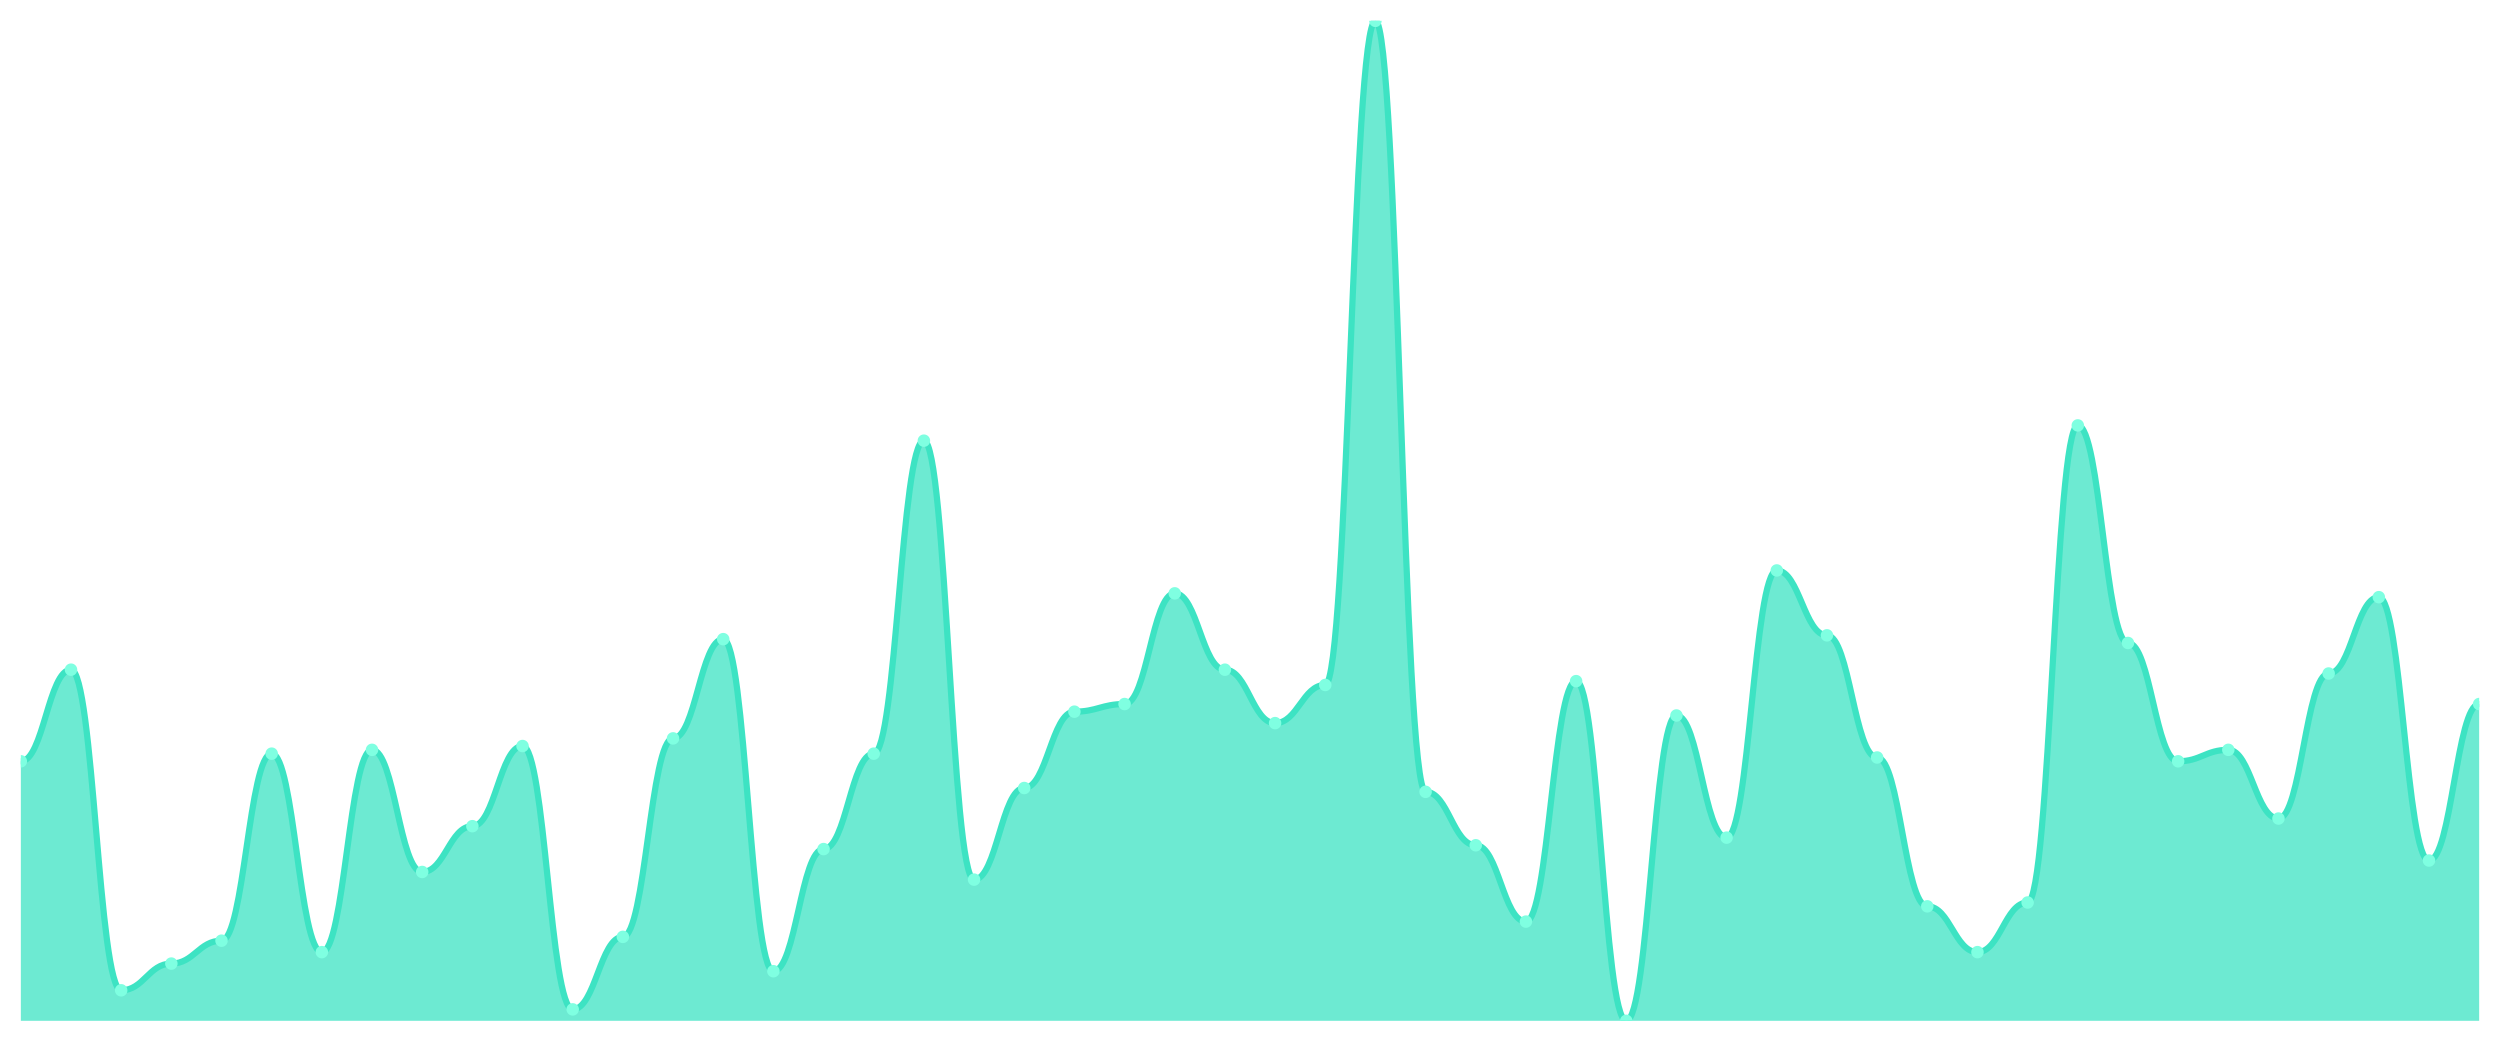
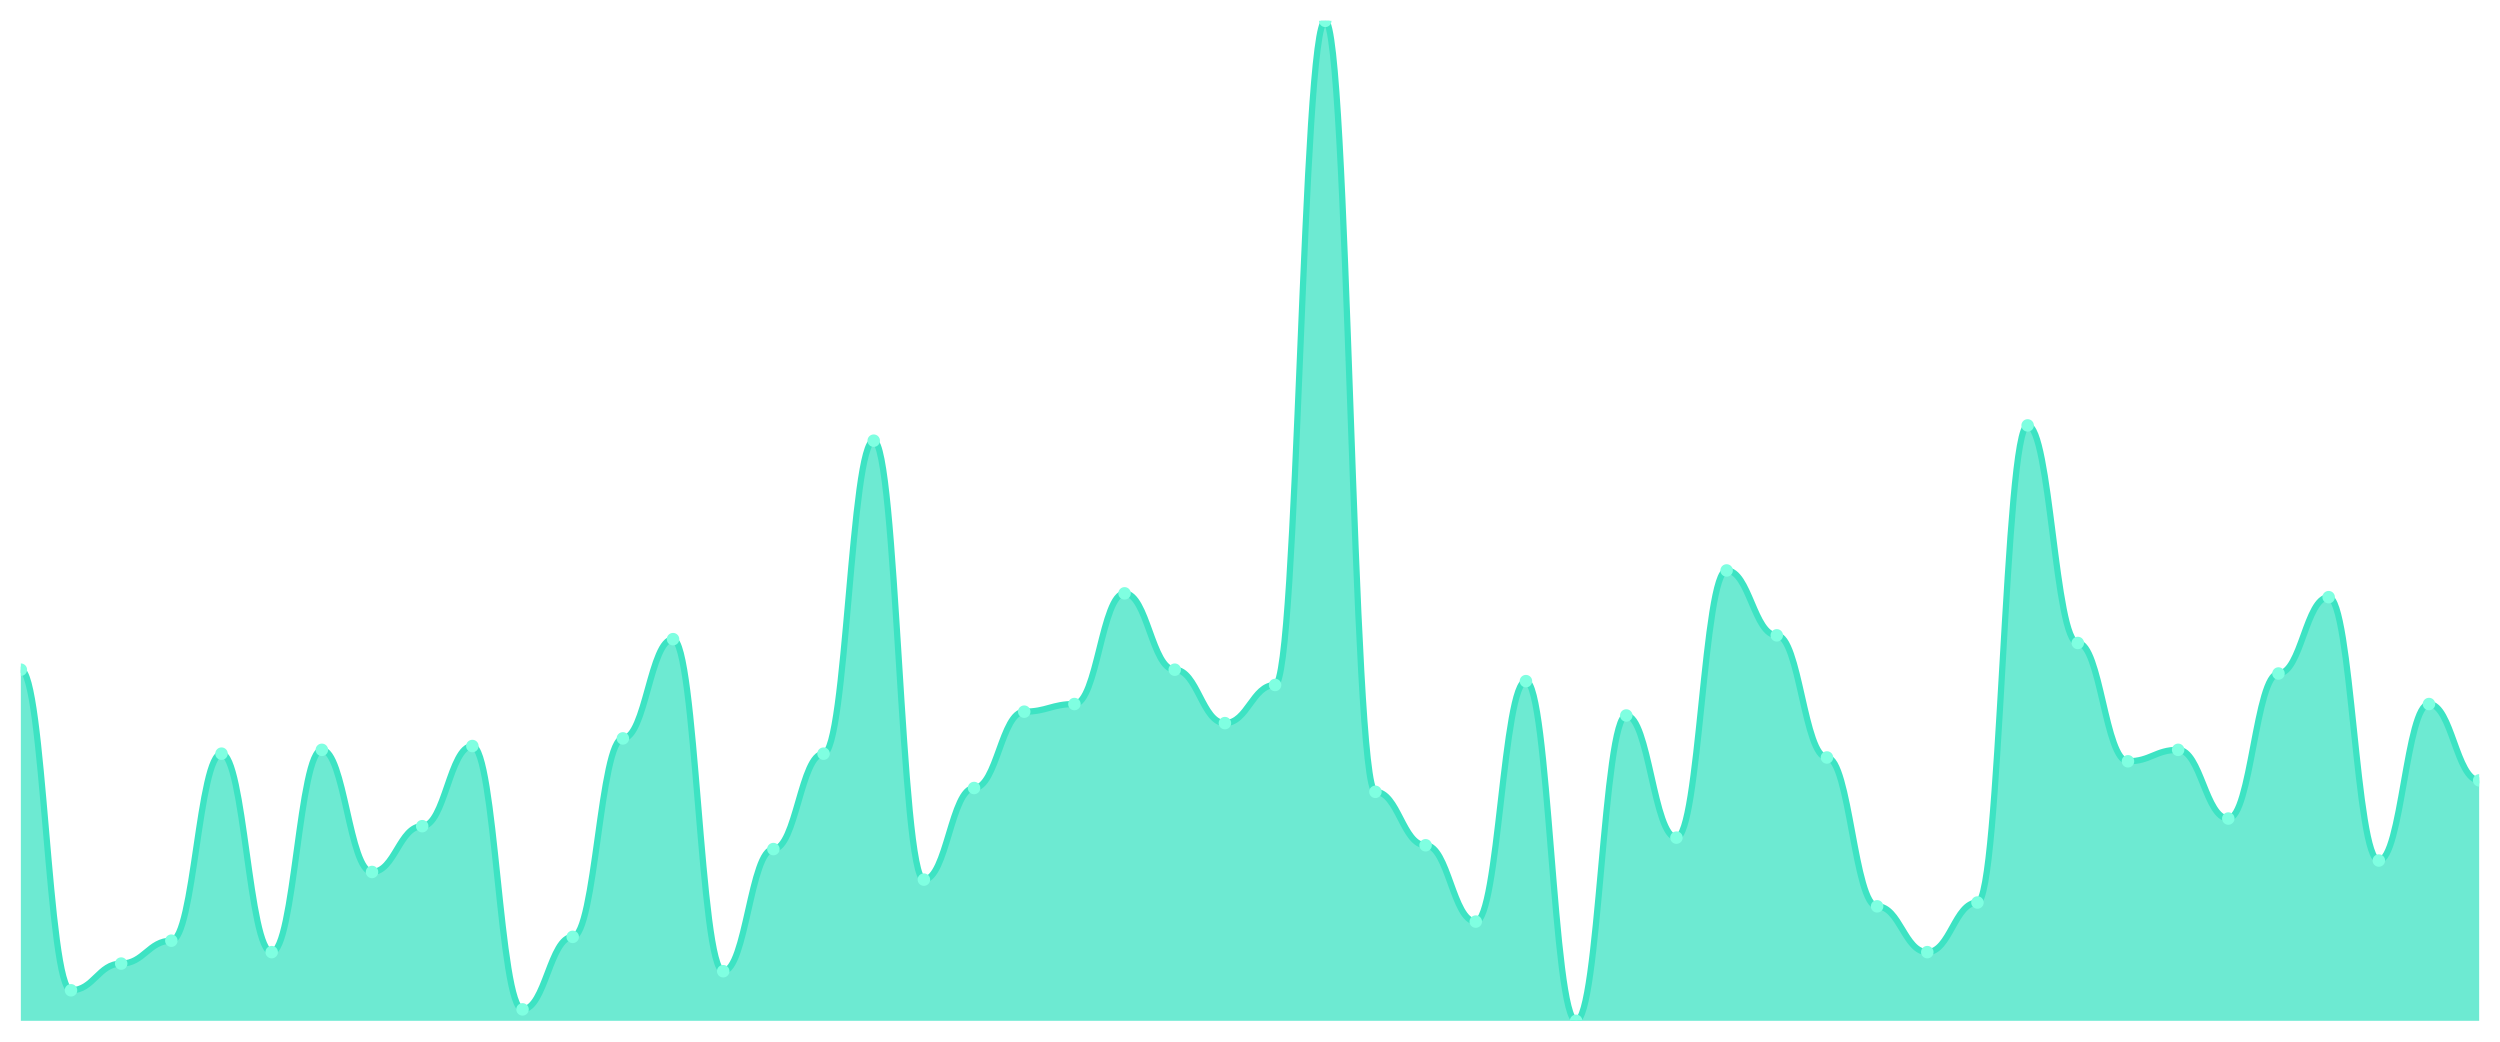
<svg xmlns="http://www.w3.org/2000/svg" viewBox="0 0 1200 500" width="1200" height="500">
  <defs>
    <clipPath id="c">
      <rect x="10" y="10" width="1180" height="480" />
    </clipPath>
  </defs>
  <rect width="1200" height="500" fill="none" />
  <g clip-path="url(#c)">
-     <path d="M 10,490 L 10,365.42 C 20.837,365.42 23.245,321.45 34.082,321.45 C 44.918,321.45 47.327,475.344 58.163,475.344 C 69,475.344 71.408,462.519 82.245,462.519 C 93.082,462.519 95.49,451.527 106.327,451.527 C 117.163,451.527 119.571,361.756 130.408,361.756 C 141.245,361.756 143.653,457.023 154.49,457.023 C 165.327,457.023 167.735,359.924 178.571,359.924 C 189.408,359.924 191.816,418.55 202.653,418.55 C 213.49,418.55 215.898,396.565 226.735,396.565 C 237.571,396.565 239.98,358.092 250.816,358.092 C 261.653,358.092 264.061,484.504 274.898,484.504 C 285.735,484.504 288.143,449.695 298.98,449.695 C 309.816,449.695 312.224,354.427 323.061,354.427 C 333.898,354.427 336.306,306.794 347.143,306.794 C 357.98,306.794 360.388,466.183 371.224,466.183 C 382.061,466.183 384.469,407.557 395.306,407.557 C 406.143,407.557 408.551,361.756 419.388,361.756 C 430.224,361.756 432.633,211.527 443.469,211.527 C 454.306,211.527 456.714,422.214 467.551,422.214 C 478.388,422.214 480.796,378.244 491.633,378.244 C 502.469,378.244 504.878,341.603 515.714,341.603 C 526.551,341.603 528.959,337.939 539.796,337.939 C 550.633,337.939 553.041,284.809 563.878,284.809 C 574.714,284.809 577.122,321.45 587.959,321.45 C 598.796,321.45 601.204,347.099 612.041,347.099 C 622.878,347.099 625.286,328.779 636.122,328.779 C 646.959,328.779 649.367,10 660.204,10 C 671.041,10 673.449,380.076 684.286,380.076 C 695.122,380.076 697.531,405.725 708.367,405.725 C 719.204,405.725 721.612,442.366 732.449,442.366 C 743.286,442.366 745.694,326.947 756.531,326.947 C 767.367,326.947 769.776,490 780.612,490 C 791.449,490 793.857,343.435 804.694,343.435 C 815.531,343.435 817.939,402.061 828.776,402.061 C 839.612,402.061 842.02,273.817 852.857,273.817 C 863.694,273.817 866.102,304.962 876.939,304.962 C 887.776,304.962 890.184,363.588 901.02,363.588 C 911.857,363.588 914.265,435.038 925.102,435.038 C 935.939,435.038 938.347,457.023 949.184,457.023 C 960.02,457.023 962.429,433.206 973.265,433.206 C 984.102,433.206 986.51,204.198 997.347,204.198 C 1008.184,204.198 1010.592,308.626 1021.429,308.626 C 1032.265,308.626 1034.673,365.42 1045.51,365.42 C 1056.347,365.42 1058.755,359.924 1069.592,359.924 C 1080.429,359.924 1082.837,392.901 1093.673,392.901 C 1104.51,392.901 1106.918,323.282 1117.755,323.282 C 1128.592,323.282 1131,286.641 1141.837,286.641 C 1152.673,286.641 1155.082,413.053 1165.918,413.053 C 1176.755,413.053 1179.163,337.939 1190,337.939 L 1190,490 Z" fill="rgba(61,227,195,0.75)" />
-     <path d="M 10,365.42 C 20.837,365.42 23.245,321.45 34.082,321.45 C 44.918,321.45 47.327,475.344 58.163,475.344 C 69,475.344 71.408,462.519 82.245,462.519 C 93.082,462.519 95.49,451.527 106.327,451.527 C 117.163,451.527 119.571,361.756 130.408,361.756 C 141.245,361.756 143.653,457.023 154.49,457.023 C 165.327,457.023 167.735,359.924 178.571,359.924 C 189.408,359.924 191.816,418.55 202.653,418.55 C 213.49,418.55 215.898,396.565 226.735,396.565 C 237.571,396.565 239.98,358.092 250.816,358.092 C 261.653,358.092 264.061,484.504 274.898,484.504 C 285.735,484.504 288.143,449.695 298.98,449.695 C 309.816,449.695 312.224,354.427 323.061,354.427 C 333.898,354.427 336.306,306.794 347.143,306.794 C 357.98,306.794 360.388,466.183 371.224,466.183 C 382.061,466.183 384.469,407.557 395.306,407.557 C 406.143,407.557 408.551,361.756 419.388,361.756 C 430.224,361.756 432.633,211.527 443.469,211.527 C 454.306,211.527 456.714,422.214 467.551,422.214 C 478.388,422.214 480.796,378.244 491.633,378.244 C 502.469,378.244 504.878,341.603 515.714,341.603 C 526.551,341.603 528.959,337.939 539.796,337.939 C 550.633,337.939 553.041,284.809 563.878,284.809 C 574.714,284.809 577.122,321.45 587.959,321.45 C 598.796,321.45 601.204,347.099 612.041,347.099 C 622.878,347.099 625.286,328.779 636.122,328.779 C 646.959,328.779 649.367,10 660.204,10 C 671.041,10 673.449,380.076 684.286,380.076 C 695.122,380.076 697.531,405.725 708.367,405.725 C 719.204,405.725 721.612,442.366 732.449,442.366 C 743.286,442.366 745.694,326.947 756.531,326.947 C 767.367,326.947 769.776,490 780.612,490 C 791.449,490 793.857,343.435 804.694,343.435 C 815.531,343.435 817.939,402.061 828.776,402.061 C 839.612,402.061 842.02,273.817 852.857,273.817 C 863.694,273.817 866.102,304.962 876.939,304.962 C 887.776,304.962 890.184,363.588 901.02,363.588 C 911.857,363.588 914.265,435.038 925.102,435.038 C 935.939,435.038 938.347,457.023 949.184,457.023 C 960.02,457.023 962.429,433.206 973.265,433.206 C 984.102,433.206 986.51,204.198 997.347,204.198 C 1008.184,204.198 1010.592,308.626 1021.429,308.626 C 1032.265,308.626 1034.673,365.42 1045.51,365.42 C 1056.347,365.42 1058.755,359.924 1069.592,359.924 C 1080.429,359.924 1082.837,392.901 1093.673,392.901 C 1104.51,392.901 1106.918,323.282 1117.755,323.282 C 1128.592,323.282 1131,286.641 1141.837,286.641 C 1152.673,286.641 1155.082,413.053 1165.918,413.053 C 1176.755,413.053 1179.163,337.939 1190,337.939" fill="none" stroke="#3de3c3" stroke-width="3" stroke-linecap="round" stroke-linejoin="round" />
-     <circle cx="10" cy="365.42" r="3" fill="#7fffe1" />
-     <circle cx="34.082" cy="321.45" r="3" fill="#7fffe1" />
-     <circle cx="58.163" cy="475.344" r="3" fill="#7fffe1" />
-     <circle cx="82.245" cy="462.519" r="3" fill="#7fffe1" />
-     <circle cx="106.327" cy="451.527" r="3" fill="#7fffe1" />
-     <circle cx="130.408" cy="361.756" r="3" fill="#7fffe1" />
-     <circle cx="154.49" cy="457.023" r="3" fill="#7fffe1" />
-     <circle cx="178.571" cy="359.924" r="3" fill="#7fffe1" />
-     <circle cx="202.653" cy="418.55" r="3" fill="#7fffe1" />
-     <circle cx="226.735" cy="396.565" r="3" fill="#7fffe1" />
-     <circle cx="250.816" cy="358.092" r="3" fill="#7fffe1" />
-     <circle cx="274.898" cy="484.504" r="3" fill="#7fffe1" />
-     <circle cx="298.98" cy="449.695" r="3" fill="#7fffe1" />
-     <circle cx="323.061" cy="354.427" r="3" fill="#7fffe1" />
-     <circle cx="347.143" cy="306.794" r="3" fill="#7fffe1" />
-     <circle cx="371.224" cy="466.183" r="3" fill="#7fffe1" />
-     <circle cx="395.306" cy="407.557" r="3" fill="#7fffe1" />
-     <circle cx="419.388" cy="361.756" r="3" fill="#7fffe1" />
-     <circle cx="443.469" cy="211.527" r="3" fill="#7fffe1" />
-     <circle cx="467.551" cy="422.214" r="3" fill="#7fffe1" />
-     <circle cx="491.633" cy="378.244" r="3" fill="#7fffe1" />
-     <circle cx="515.714" cy="341.603" r="3" fill="#7fffe1" />
-     <circle cx="539.796" cy="337.939" r="3" fill="#7fffe1" />
-     <circle cx="563.878" cy="284.809" r="3" fill="#7fffe1" />
-     <circle cx="587.959" cy="321.45" r="3" fill="#7fffe1" />
-     <circle cx="612.041" cy="347.099" r="3" fill="#7fffe1" />
-     <circle cx="636.122" cy="328.779" r="3" fill="#7fffe1" />
-     <circle cx="660.204" cy="10" r="3" fill="#7fffe1" />
-     <circle cx="684.286" cy="380.076" r="3" fill="#7fffe1" />
-     <circle cx="708.367" cy="405.725" r="3" fill="#7fffe1" />
-     <circle cx="732.449" cy="442.366" r="3" fill="#7fffe1" />
-     <circle cx="756.531" cy="326.947" r="3" fill="#7fffe1" />
-     <circle cx="780.612" cy="490" r="3" fill="#7fffe1" />
-     <circle cx="804.694" cy="343.435" r="3" fill="#7fffe1" />
-     <circle cx="828.776" cy="402.061" r="3" fill="#7fffe1" />
-     <circle cx="852.857" cy="273.817" r="3" fill="#7fffe1" />
-     <circle cx="876.939" cy="304.962" r="3" fill="#7fffe1" />
-     <circle cx="901.02" cy="363.588" r="3" fill="#7fffe1" />
-     <circle cx="925.102" cy="435.038" r="3" fill="#7fffe1" />
-     <circle cx="949.184" cy="457.023" r="3" fill="#7fffe1" />
-     <circle cx="973.265" cy="433.206" r="3" fill="#7fffe1" />
-     <circle cx="997.347" cy="204.198" r="3" fill="#7fffe1" />
-     <circle cx="1021.429" cy="308.626" r="3" fill="#7fffe1" />
-     <circle cx="1045.51" cy="365.42" r="3" fill="#7fffe1" />
-     <circle cx="1069.592" cy="359.924" r="3" fill="#7fffe1" />
-     <circle cx="1093.673" cy="392.901" r="3" fill="#7fffe1" />
-     <circle cx="1117.755" cy="323.282" r="3" fill="#7fffe1" />
-     <circle cx="1141.837" cy="286.641" r="3" fill="#7fffe1" />
-     <circle cx="1165.918" cy="413.053" r="3" fill="#7fffe1" />
-     <circle cx="1190" cy="337.939" r="3" fill="#7fffe1" />
+     <path d="M 10,490 L 10,321.45 C 20.837,321.45 23.245,475.344 34.082,475.344 C 44.918,475.344 47.327,462.519 58.163,462.519 C 69,462.519 71.408,451.527 82.245,451.527 C 93.082,451.527 95.49,361.756 106.327,361.756 C 117.163,361.756 119.571,457.023 130.408,457.023 C 141.245,457.023 143.653,359.924 154.49,359.924 C 165.327,359.924 167.735,418.55 178.571,418.55 C 189.408,418.55 191.816,396.565 202.653,396.565 C 213.49,396.565 215.898,358.092 226.735,358.092 C 237.571,358.092 239.98,484.504 250.816,484.504 C 261.653,484.504 264.061,449.695 274.898,449.695 C 285.735,449.695 288.143,354.427 298.98,354.427 C 309.816,354.427 312.224,306.794 323.061,306.794 C 333.898,306.794 336.306,466.183 347.143,466.183 C 357.98,466.183 360.388,407.557 371.224,407.557 C 382.061,407.557 384.469,361.756 395.306,361.756 C 406.143,361.756 408.551,211.527 419.388,211.527 C 430.224,211.527 432.633,422.214 443.469,422.214 C 454.306,422.214 456.714,378.244 467.551,378.244 C 478.388,378.244 480.796,341.603 491.633,341.603 C 502.469,341.603 504.878,337.939 515.714,337.939 C 526.551,337.939 528.959,284.809 539.796,284.809 C 550.633,284.809 553.041,321.45 563.878,321.45 C 574.714,321.45 577.122,347.099 587.959,347.099 C 598.796,347.099 601.204,328.779 612.041,328.779 C 622.878,328.779 625.286,10 636.122,10 C 646.959,10 649.367,380.076 660.204,380.076 C 671.041,380.076 673.449,405.725 684.286,405.725 C 695.122,405.725 697.531,442.366 708.367,442.366 C 719.204,442.366 721.612,326.947 732.449,326.947 C 743.286,326.947 745.694,490 756.531,490 C 767.367,490 769.776,343.435 780.612,343.435 C 791.449,343.435 793.857,402.061 804.694,402.061 C 815.531,402.061 817.939,273.817 828.776,273.817 C 839.612,273.817 842.02,304.962 852.857,304.962 C 863.694,304.962 866.102,363.588 876.939,363.588 C 887.776,363.588 890.184,435.038 901.02,435.038 C 911.857,435.038 914.265,457.023 925.102,457.023 C 935.939,457.023 938.347,433.206 949.184,433.206 C 960.02,433.206 962.429,204.198 973.265,204.198 C 984.102,204.198 986.51,308.626 997.347,308.626 C 1008.184,308.626 1010.592,365.42 1021.429,365.42 C 1032.265,365.42 1034.673,359.924 1045.51,359.924 C 1056.347,359.924 1058.755,392.901 1069.592,392.901 C 1080.429,392.901 1082.837,323.282 1093.673,323.282 C 1104.51,323.282 1106.918,286.641 1117.755,286.641 C 1128.592,286.641 1131,413.053 1141.837,413.053 C 1152.673,413.053 1155.082,337.939 1165.918,337.939 C 1176.755,337.939 1179.163,374.58 1190,374.58 L 1190,490 Z" fill="rgba(61,227,195,0.75)" />
+     <path d="M 10,321.45 C 20.837,321.45 23.245,475.344 34.082,475.344 C 44.918,475.344 47.327,462.519 58.163,462.519 C 69,462.519 71.408,451.527 82.245,451.527 C 93.082,451.527 95.49,361.756 106.327,361.756 C 117.163,361.756 119.571,457.023 130.408,457.023 C 141.245,457.023 143.653,359.924 154.49,359.924 C 165.327,359.924 167.735,418.55 178.571,418.55 C 189.408,418.55 191.816,396.565 202.653,396.565 C 213.49,396.565 215.898,358.092 226.735,358.092 C 237.571,358.092 239.98,484.504 250.816,484.504 C 261.653,484.504 264.061,449.695 274.898,449.695 C 285.735,449.695 288.143,354.427 298.98,354.427 C 309.816,354.427 312.224,306.794 323.061,306.794 C 333.898,306.794 336.306,466.183 347.143,466.183 C 357.98,466.183 360.388,407.557 371.224,407.557 C 382.061,407.557 384.469,361.756 395.306,361.756 C 406.143,361.756 408.551,211.527 419.388,211.527 C 430.224,211.527 432.633,422.214 443.469,422.214 C 454.306,422.214 456.714,378.244 467.551,378.244 C 478.388,378.244 480.796,341.603 491.633,341.603 C 502.469,341.603 504.878,337.939 515.714,337.939 C 526.551,337.939 528.959,284.809 539.796,284.809 C 550.633,284.809 553.041,321.45 563.878,321.45 C 574.714,321.45 577.122,347.099 587.959,347.099 C 598.796,347.099 601.204,328.779 612.041,328.779 C 622.878,328.779 625.286,10 636.122,10 C 646.959,10 649.367,380.076 660.204,380.076 C 671.041,380.076 673.449,405.725 684.286,405.725 C 695.122,405.725 697.531,442.366 708.367,442.366 C 719.204,442.366 721.612,326.947 732.449,326.947 C 743.286,326.947 745.694,490 756.531,490 C 767.367,490 769.776,343.435 780.612,343.435 C 791.449,343.435 793.857,402.061 804.694,402.061 C 815.531,402.061 817.939,273.817 828.776,273.817 C 839.612,273.817 842.02,304.962 852.857,304.962 C 863.694,304.962 866.102,363.588 876.939,363.588 C 887.776,363.588 890.184,435.038 901.02,435.038 C 911.857,435.038 914.265,457.023 925.102,457.023 C 935.939,457.023 938.347,433.206 949.184,433.206 C 960.02,433.206 962.429,204.198 973.265,204.198 C 984.102,204.198 986.51,308.626 997.347,308.626 C 1008.184,308.626 1010.592,365.42 1021.429,365.42 C 1032.265,365.42 1034.673,359.924 1045.51,359.924 C 1056.347,359.924 1058.755,392.901 1069.592,392.901 C 1080.429,392.901 1082.837,323.282 1093.673,323.282 C 1104.51,323.282 1106.918,286.641 1117.755,286.641 C 1128.592,286.641 1131,413.053 1141.837,413.053 C 1152.673,413.053 1155.082,337.939 1165.918,337.939 C 1176.755,337.939 1179.163,374.58 1190,374.58" fill="none" stroke="#3de3c3" stroke-width="3" stroke-linecap="round" stroke-linejoin="round" />
+     <circle cx="10" cy="321.45" r="3" fill="#7fffe1" />
+     <circle cx="34.082" cy="475.344" r="3" fill="#7fffe1" />
+     <circle cx="58.163" cy="462.519" r="3" fill="#7fffe1" />
+     <circle cx="82.245" cy="451.527" r="3" fill="#7fffe1" />
+     <circle cx="106.327" cy="361.756" r="3" fill="#7fffe1" />
+     <circle cx="130.408" cy="457.023" r="3" fill="#7fffe1" />
+     <circle cx="154.49" cy="359.924" r="3" fill="#7fffe1" />
+     <circle cx="178.571" cy="418.55" r="3" fill="#7fffe1" />
+     <circle cx="202.653" cy="396.565" r="3" fill="#7fffe1" />
+     <circle cx="226.735" cy="358.092" r="3" fill="#7fffe1" />
+     <circle cx="250.816" cy="484.504" r="3" fill="#7fffe1" />
+     <circle cx="274.898" cy="449.695" r="3" fill="#7fffe1" />
+     <circle cx="298.98" cy="354.427" r="3" fill="#7fffe1" />
+     <circle cx="323.061" cy="306.794" r="3" fill="#7fffe1" />
+     <circle cx="347.143" cy="466.183" r="3" fill="#7fffe1" />
+     <circle cx="371.224" cy="407.557" r="3" fill="#7fffe1" />
+     <circle cx="395.306" cy="361.756" r="3" fill="#7fffe1" />
+     <circle cx="419.388" cy="211.527" r="3" fill="#7fffe1" />
+     <circle cx="443.469" cy="422.214" r="3" fill="#7fffe1" />
+     <circle cx="467.551" cy="378.244" r="3" fill="#7fffe1" />
+     <circle cx="491.633" cy="341.603" r="3" fill="#7fffe1" />
+     <circle cx="515.714" cy="337.939" r="3" fill="#7fffe1" />
+     <circle cx="539.796" cy="284.809" r="3" fill="#7fffe1" />
+     <circle cx="563.878" cy="321.45" r="3" fill="#7fffe1" />
+     <circle cx="587.959" cy="347.099" r="3" fill="#7fffe1" />
+     <circle cx="612.041" cy="328.779" r="3" fill="#7fffe1" />
+     <circle cx="636.122" cy="10" r="3" fill="#7fffe1" />
+     <circle cx="660.204" cy="380.076" r="3" fill="#7fffe1" />
+     <circle cx="684.286" cy="405.725" r="3" fill="#7fffe1" />
+     <circle cx="708.367" cy="442.366" r="3" fill="#7fffe1" />
+     <circle cx="732.449" cy="326.947" r="3" fill="#7fffe1" />
+     <circle cx="756.531" cy="490" r="3" fill="#7fffe1" />
+     <circle cx="780.612" cy="343.435" r="3" fill="#7fffe1" />
+     <circle cx="804.694" cy="402.061" r="3" fill="#7fffe1" />
+     <circle cx="828.776" cy="273.817" r="3" fill="#7fffe1" />
+     <circle cx="852.857" cy="304.962" r="3" fill="#7fffe1" />
+     <circle cx="876.939" cy="363.588" r="3" fill="#7fffe1" />
+     <circle cx="901.02" cy="435.038" r="3" fill="#7fffe1" />
+     <circle cx="925.102" cy="457.023" r="3" fill="#7fffe1" />
+     <circle cx="949.184" cy="433.206" r="3" fill="#7fffe1" />
+     <circle cx="973.265" cy="204.198" r="3" fill="#7fffe1" />
+     <circle cx="997.347" cy="308.626" r="3" fill="#7fffe1" />
+     <circle cx="1021.429" cy="365.42" r="3" fill="#7fffe1" />
+     <circle cx="1045.51" cy="359.924" r="3" fill="#7fffe1" />
+     <circle cx="1069.592" cy="392.901" r="3" fill="#7fffe1" />
+     <circle cx="1093.673" cy="323.282" r="3" fill="#7fffe1" />
+     <circle cx="1117.755" cy="286.641" r="3" fill="#7fffe1" />
+     <circle cx="1141.837" cy="413.053" r="3" fill="#7fffe1" />
+     <circle cx="1165.918" cy="337.939" r="3" fill="#7fffe1" />
+     <circle cx="1190" cy="374.58" r="3" fill="#7fffe1" />
  </g>
</svg>
